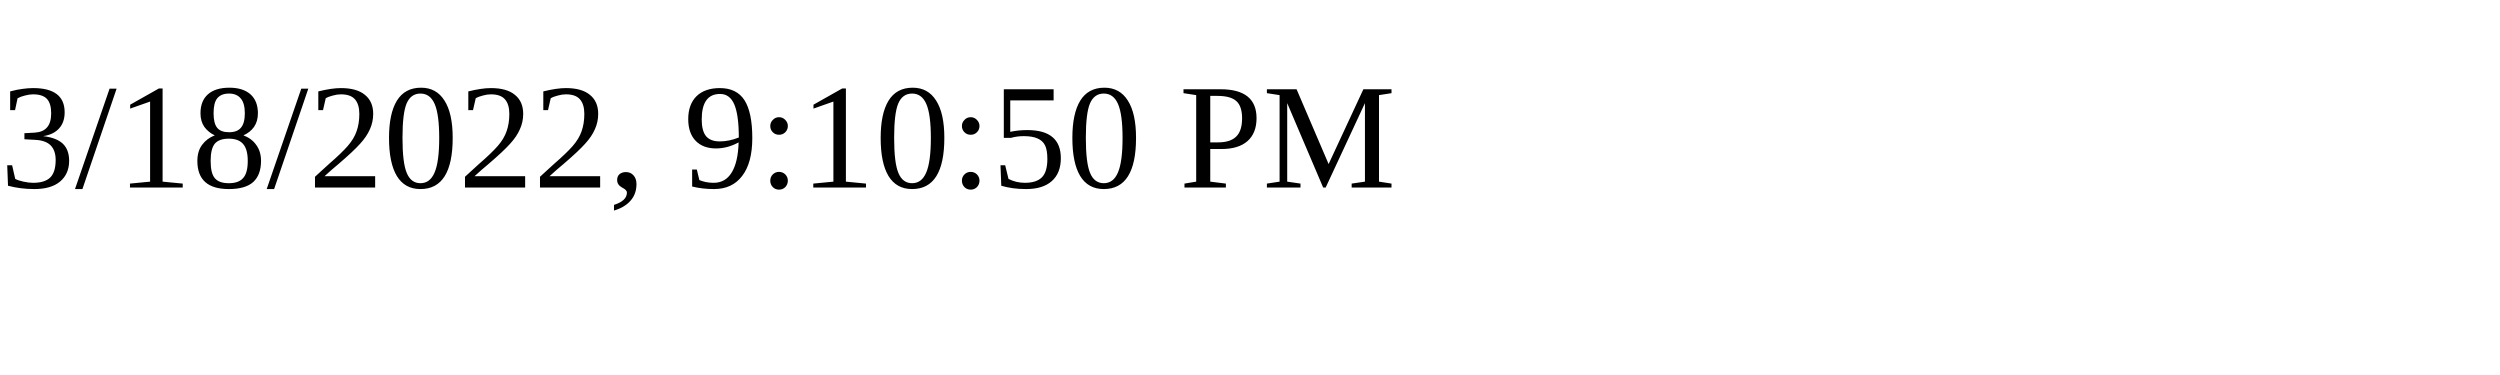
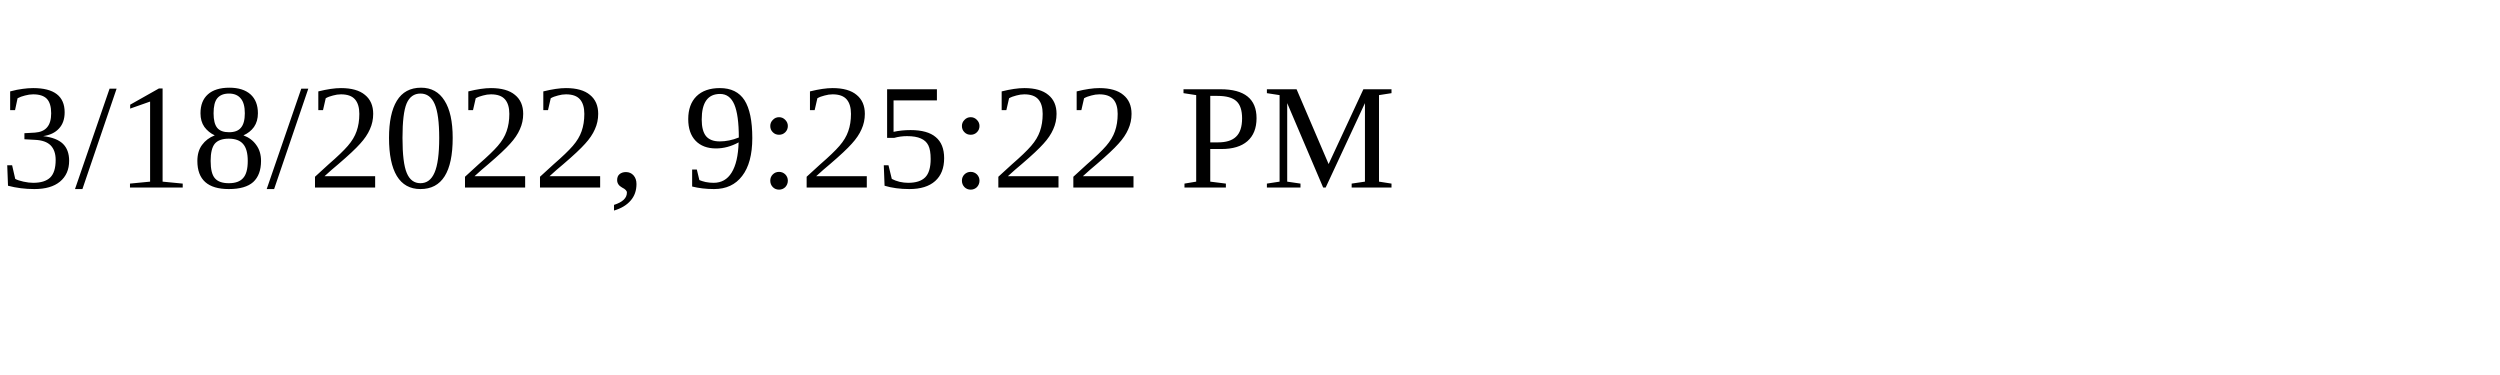
<svg xmlns="http://www.w3.org/2000/svg" height="30" width="200">
-   <text x="0" y="15">3/18/2022, 9:10:50 PM</text>
+   <text x="0" y="15">3/18/2022, 9:25:22 PM</text>
</svg>
